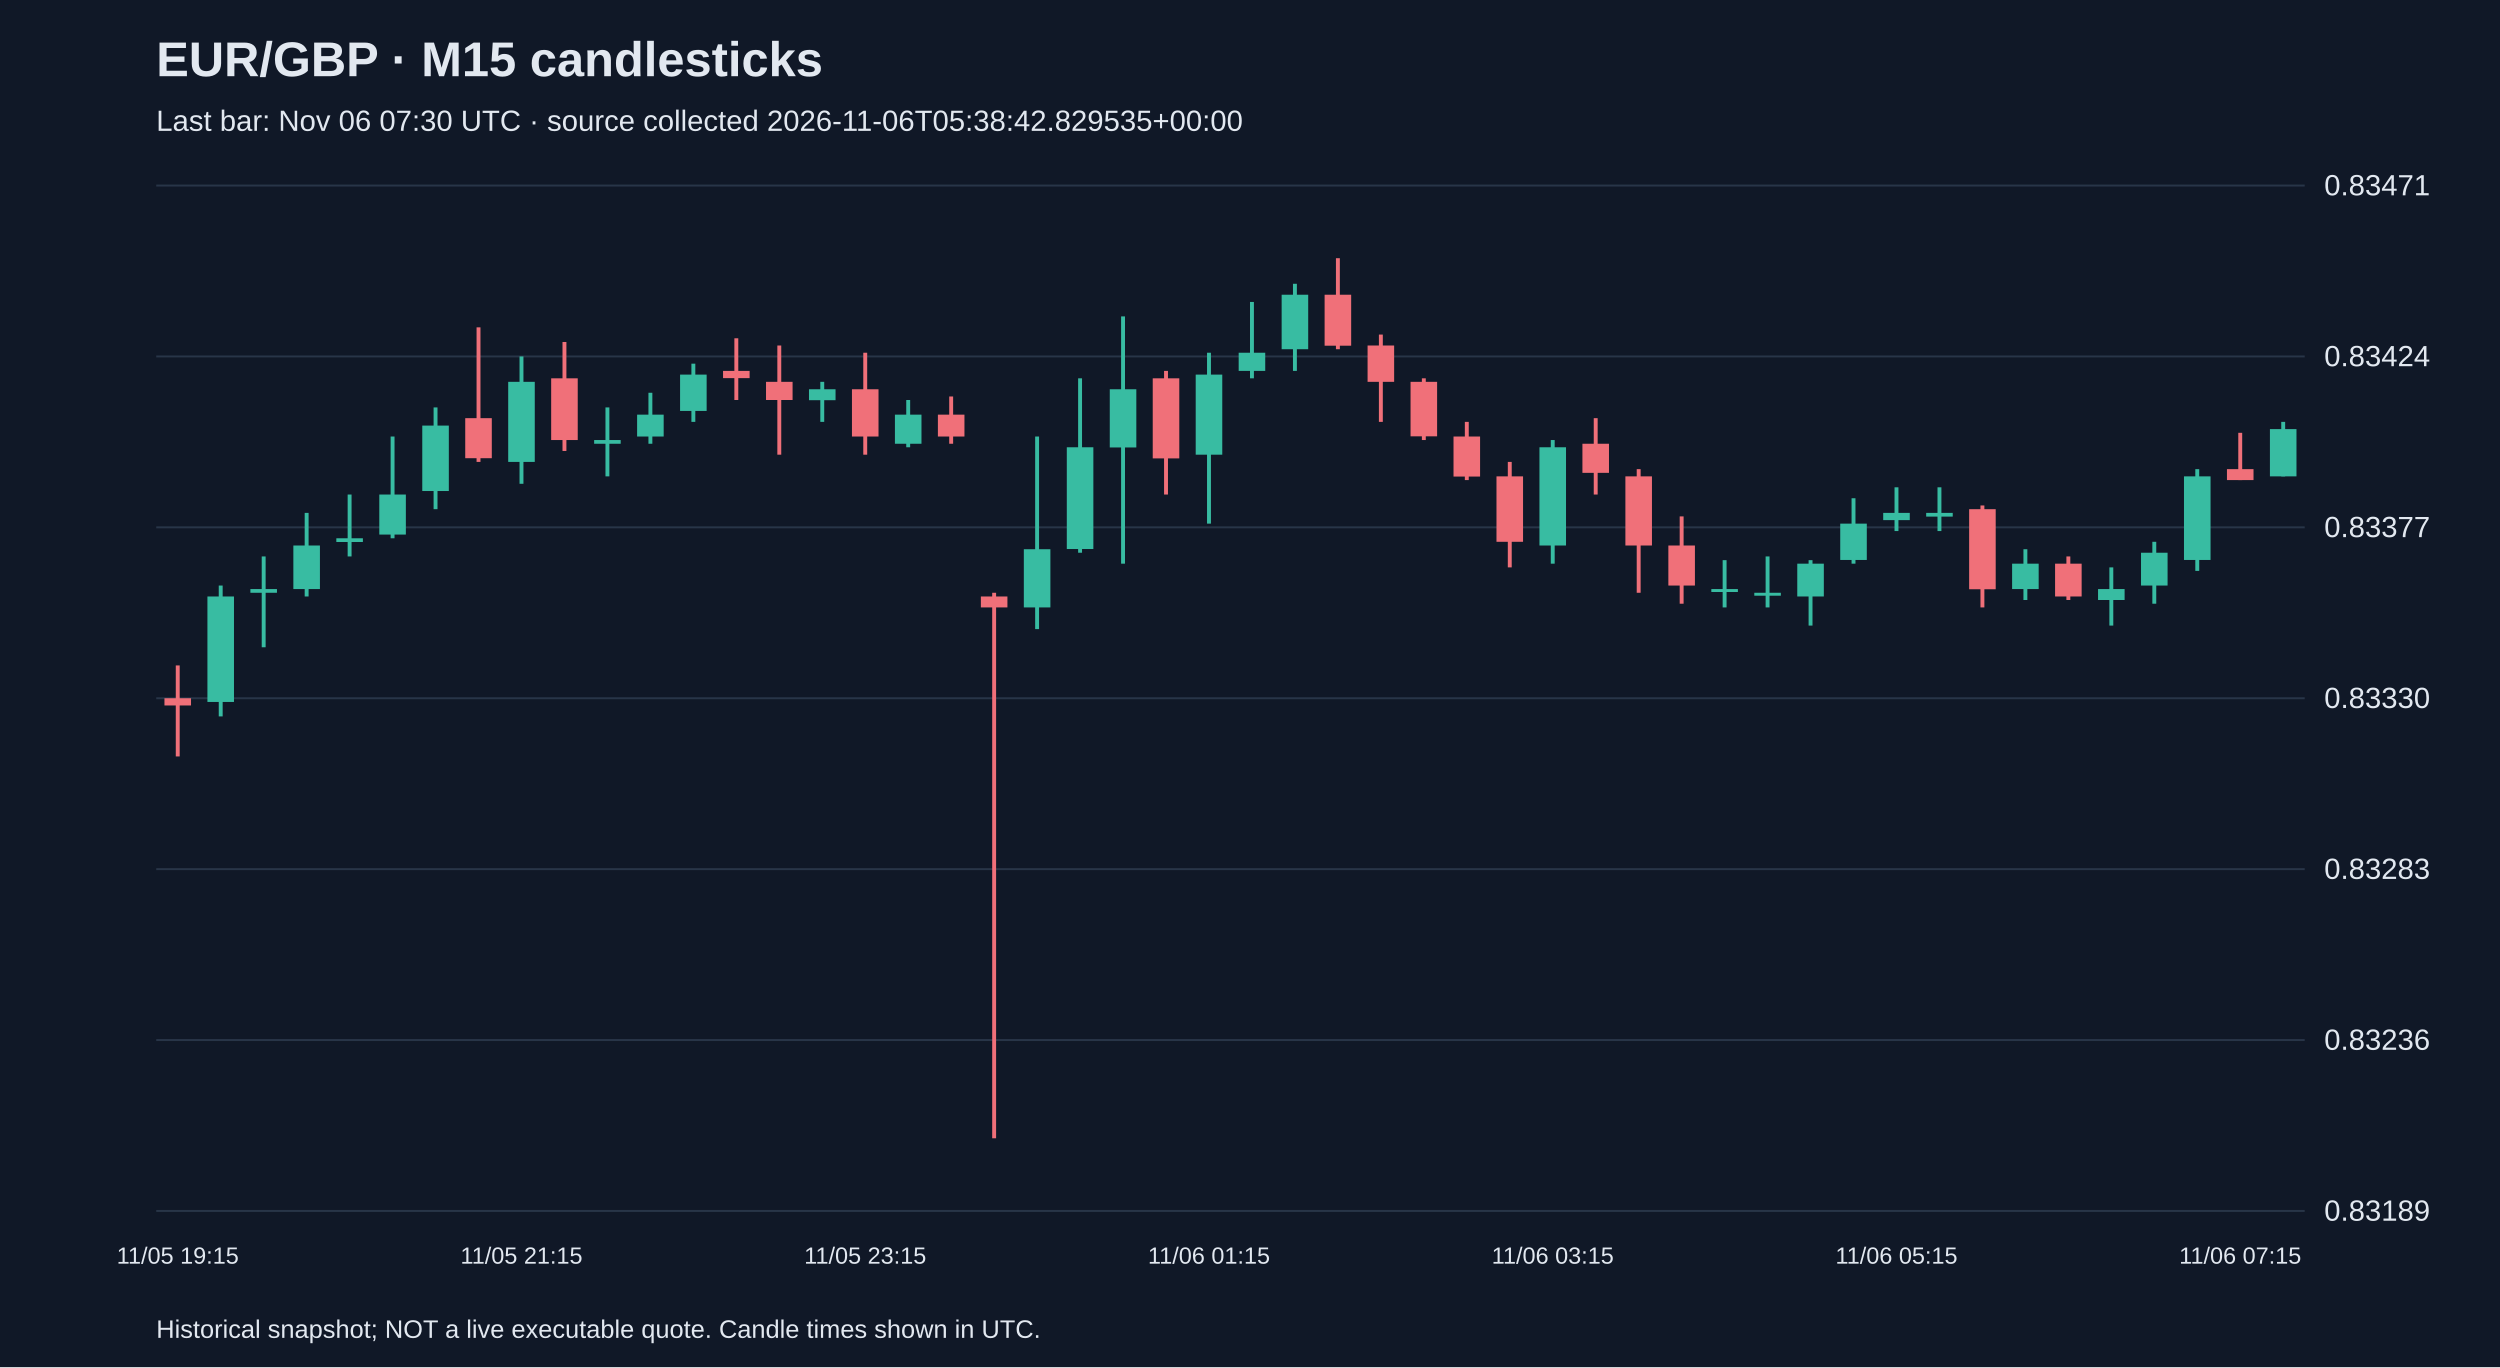
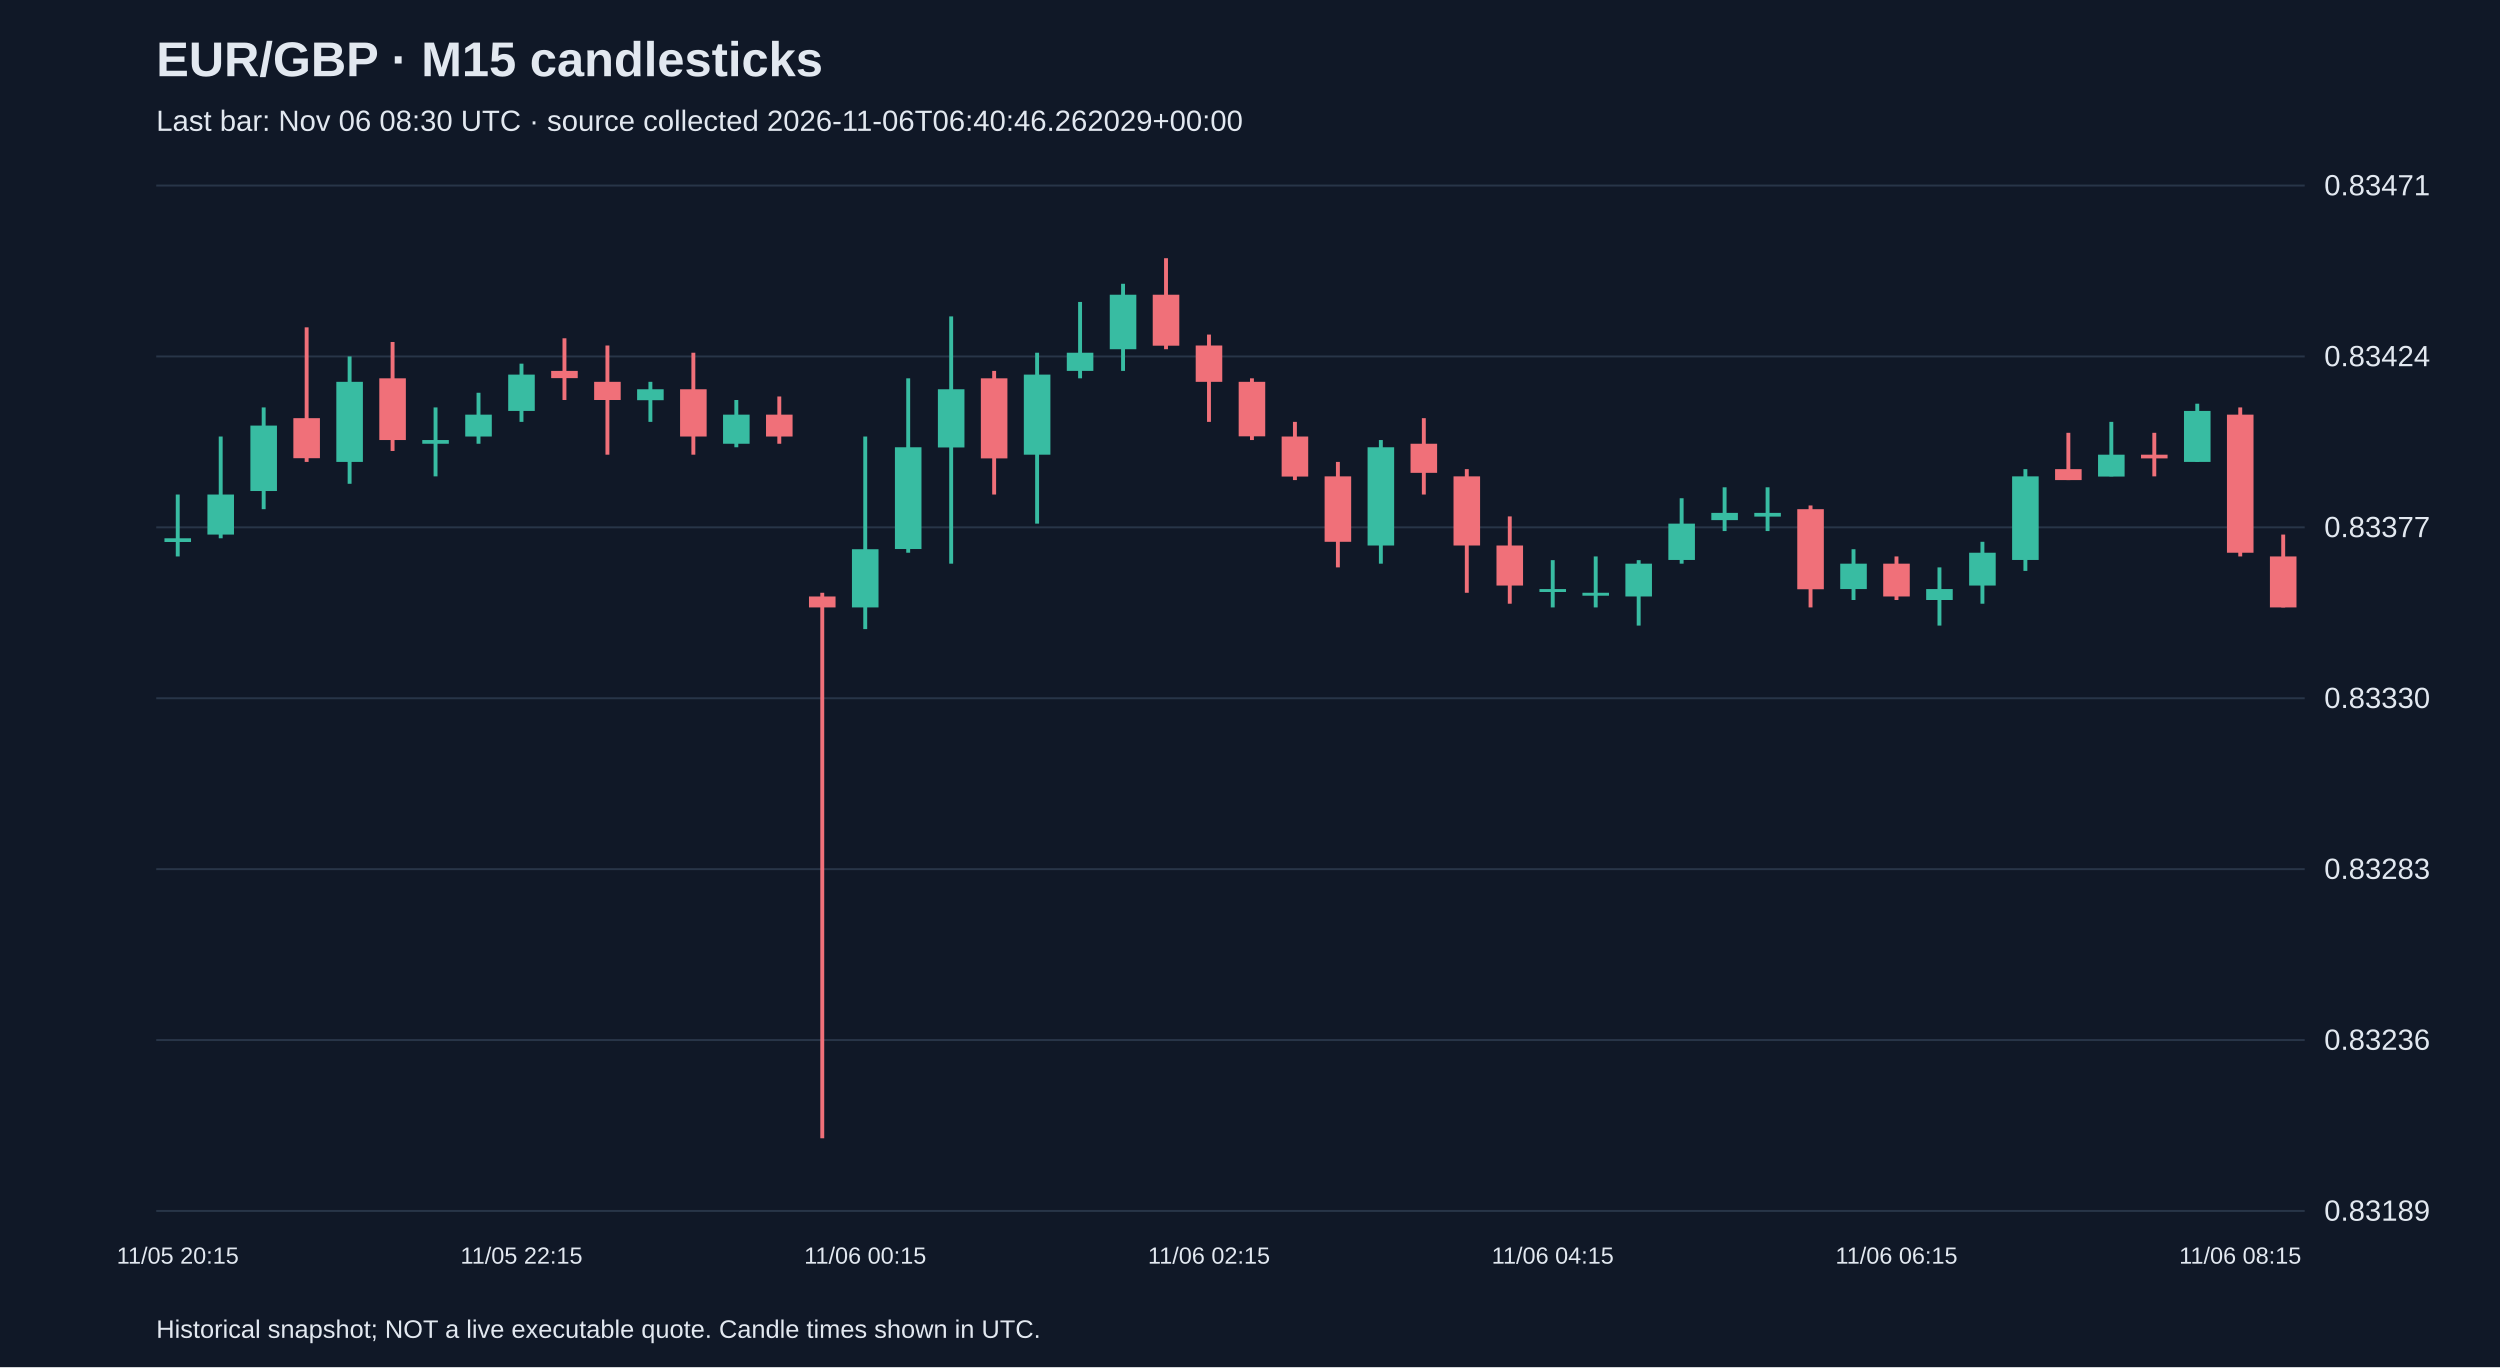
<svg xmlns="http://www.w3.org/2000/svg" viewBox="0 0 1280 700">
  <rect width="100%" height="100%" fill="#101827" />
  <style>text{font-family:Arial,sans-serif;fill:#e2e8f0}</style>
  <text x="80" y="39" font-size="25" font-weight="bold">EUR/GBP · M15 candlesticks</text>
-   <text x="80" y="67" font-size="15" fill="#a6b1c5">Last bar: Nov 06 07:30 UTC · source collected 2026-11-06T05:38:42.829535+00:00</text>
+   <text x="80" y="67" font-size="15" fill="#a6b1c5">Last bar: Nov 06 08:30 UTC · source collected 2026-11-06T06:40:46.262029+00:00</text>
  <line x1="80" y1="620.0" x2="1180" y2="620.0" stroke="#283548" />
  <text x="1190" y="625.0" font-size="15">0.83189</text>
  <line x1="80" y1="532.5" x2="1180" y2="532.5" stroke="#283548" />
  <text x="1190" y="537.5" font-size="15">0.83236</text>
  <line x1="80" y1="445.0" x2="1180" y2="445.0" stroke="#283548" />
  <text x="1190" y="450.0" font-size="15">0.83283</text>
  <line x1="80" y1="357.5" x2="1180" y2="357.5" stroke="#283548" />
  <text x="1190" y="362.5" font-size="15">0.83330</text>
  <line x1="80" y1="270.0" x2="1180" y2="270.0" stroke="#283548" />
  <text x="1190" y="275.0" font-size="15">0.83377</text>
  <line x1="80" y1="182.5" x2="1180" y2="182.5" stroke="#283548" />
  <text x="1190" y="187.5" font-size="15">0.83424</text>
  <line x1="80" y1="95.0" x2="1180" y2="95.0" stroke="#283548" />
  <text x="1190" y="100.0" font-size="15">0.83471</text>
-   <line x1="91.0" y1="340.7" x2="91.0" y2="387.3" stroke="#f07079" stroke-width="2" />
-   <rect x="84.2" y="357.5" width="13.6" height="3.7" fill="#f07079" />
-   <text x="91.0" y="647" text-anchor="middle" font-size="12">11/05 19:15</text>
-   <line x1="113.0" y1="299.8" x2="113.0" y2="366.8" stroke="#38bca2" stroke-width="2" />
-   <rect x="106.2" y="305.4" width="13.6" height="54.0" fill="#38bca2" />
-   <line x1="135.0" y1="284.9" x2="135.0" y2="331.4" stroke="#38bca2" stroke-width="2" />
-   <rect x="128.2" y="301.6" width="13.6" height="1.9" fill="#38bca2" />
-   <line x1="157.0" y1="262.6" x2="157.0" y2="305.4" stroke="#38bca2" stroke-width="2" />
-   <rect x="150.2" y="279.3" width="13.6" height="22.3" fill="#38bca2" />
-   <line x1="179.0" y1="253.2" x2="179.0" y2="284.9" stroke="#38bca2" stroke-width="2" />
-   <rect x="172.2" y="275.6" width="13.6" height="1.9" fill="#38bca2" />
-   <line x1="201.0" y1="223.5" x2="201.0" y2="275.6" stroke="#38bca2" stroke-width="2" />
-   <rect x="194.2" y="253.2" width="13.6" height="20.5" fill="#38bca2" />
-   <line x1="223.0" y1="208.6" x2="223.0" y2="260.7" stroke="#38bca2" stroke-width="2" />
-   <rect x="216.2" y="217.9" width="13.6" height="33.5" fill="#38bca2" />
-   <line x1="245.0" y1="167.6" x2="245.0" y2="236.5" stroke="#f07079" stroke-width="2" />
-   <rect x="238.2" y="214.1" width="13.6" height="20.5" fill="#f07079" />
-   <line x1="267.0" y1="182.5" x2="267.0" y2="247.7" stroke="#38bca2" stroke-width="2" />
-   <rect x="260.2" y="195.5" width="13.6" height="41.0" fill="#38bca2" />
-   <text x="267.0" y="647" text-anchor="middle" font-size="12">11/05 21:15</text>
-   <line x1="289.0" y1="175.1" x2="289.0" y2="230.9" stroke="#f07079" stroke-width="2" />
-   <rect x="282.2" y="193.7" width="13.6" height="31.6" fill="#f07079" />
-   <line x1="311.0" y1="208.6" x2="311.0" y2="243.9" stroke="#38bca2" stroke-width="2" />
-   <rect x="304.2" y="225.3" width="13.6" height="1.9" fill="#38bca2" />
-   <line x1="333.0" y1="201.1" x2="333.0" y2="227.2" stroke="#38bca2" stroke-width="2" />
-   <rect x="326.2" y="212.3" width="13.6" height="11.2" fill="#38bca2" />
-   <line x1="355.0" y1="186.2" x2="355.0" y2="216.0" stroke="#38bca2" stroke-width="2" />
-   <rect x="348.2" y="191.8" width="13.6" height="18.6" fill="#38bca2" />
-   <line x1="377.0" y1="173.2" x2="377.0" y2="204.8" stroke="#f07079" stroke-width="2" />
-   <rect x="370.2" y="189.9" width="13.6" height="3.7" fill="#f07079" />
-   <line x1="399.0" y1="176.9" x2="399.0" y2="232.8" stroke="#f07079" stroke-width="2" />
-   <rect x="392.2" y="195.5" width="13.6" height="9.3" fill="#f07079" />
-   <line x1="421.0" y1="195.5" x2="421.0" y2="216.0" stroke="#38bca2" stroke-width="2" />
-   <rect x="414.2" y="199.3" width="13.6" height="5.6" fill="#38bca2" />
-   <line x1="443.0" y1="180.6" x2="443.0" y2="232.8" stroke="#f07079" stroke-width="2" />
-   <rect x="436.2" y="199.3" width="13.6" height="24.2" fill="#f07079" />
-   <text x="443.0" y="647" text-anchor="middle" font-size="12">11/05 23:15</text>
-   <line x1="465.0" y1="204.8" x2="465.0" y2="229.0" stroke="#38bca2" stroke-width="2" />
-   <rect x="458.2" y="212.3" width="13.6" height="14.9" fill="#38bca2" />
-   <line x1="487.0" y1="203.0" x2="487.0" y2="227.2" stroke="#f07079" stroke-width="2" />
-   <rect x="480.2" y="212.3" width="13.6" height="11.2" fill="#f07079" />
-   <line x1="509.0" y1="303.5" x2="509.0" y2="582.8" stroke="#f07079" stroke-width="2" />
-   <rect x="502.2" y="305.4" width="13.6" height="5.6" fill="#f07079" />
-   <line x1="531.0" y1="223.5" x2="531.0" y2="322.1" stroke="#38bca2" stroke-width="2" />
-   <rect x="524.2" y="281.2" width="13.6" height="29.8" fill="#38bca2" />
-   <line x1="553.0" y1="193.7" x2="553.0" y2="283.0" stroke="#38bca2" stroke-width="2" />
-   <rect x="546.2" y="229.0" width="13.6" height="52.1" fill="#38bca2" />
-   <line x1="575.0" y1="162.0" x2="575.0" y2="288.6" stroke="#38bca2" stroke-width="2" />
-   <rect x="568.2" y="199.3" width="13.6" height="29.8" fill="#38bca2" />
-   <line x1="597.0" y1="189.9" x2="597.0" y2="253.2" stroke="#f07079" stroke-width="2" />
-   <rect x="590.2" y="193.7" width="13.6" height="41.0" fill="#f07079" />
-   <line x1="619.0" y1="180.6" x2="619.0" y2="268.1" stroke="#38bca2" stroke-width="2" />
-   <rect x="612.2" y="191.8" width="13.6" height="41.0" fill="#38bca2" />
-   <text x="619.0" y="647" text-anchor="middle" font-size="12">11/06 01:15</text>
-   <line x1="641.0" y1="154.6" x2="641.0" y2="193.7" stroke="#38bca2" stroke-width="2" />
-   <rect x="634.2" y="180.6" width="13.6" height="9.3" fill="#38bca2" />
-   <line x1="663.0" y1="145.3" x2="663.0" y2="189.9" stroke="#38bca2" stroke-width="2" />
-   <rect x="656.2" y="150.9" width="13.6" height="27.9" fill="#38bca2" />
-   <line x1="685.0" y1="132.2" x2="685.0" y2="178.8" stroke="#f07079" stroke-width="2" />
-   <rect x="678.2" y="150.9" width="13.6" height="26.1" fill="#f07079" />
-   <line x1="707.0" y1="171.3" x2="707.0" y2="216.0" stroke="#f07079" stroke-width="2" />
-   <rect x="700.2" y="176.9" width="13.6" height="18.6" fill="#f07079" />
-   <line x1="729.0" y1="193.7" x2="729.0" y2="225.3" stroke="#f07079" stroke-width="2" />
-   <rect x="722.2" y="195.5" width="13.6" height="27.9" fill="#f07079" />
-   <line x1="751.0" y1="216.0" x2="751.0" y2="245.8" stroke="#f07079" stroke-width="2" />
-   <rect x="744.2" y="223.5" width="13.6" height="20.5" fill="#f07079" />
-   <line x1="773.0" y1="236.5" x2="773.0" y2="290.5" stroke="#f07079" stroke-width="2" />
-   <rect x="766.2" y="243.9" width="13.6" height="33.5" fill="#f07079" />
-   <line x1="795.0" y1="225.3" x2="795.0" y2="288.6" stroke="#38bca2" stroke-width="2" />
-   <rect x="788.2" y="229.0" width="13.6" height="50.3" fill="#38bca2" />
-   <text x="795.0" y="647" text-anchor="middle" font-size="12">11/06 03:15</text>
-   <line x1="817.0" y1="214.1" x2="817.0" y2="253.2" stroke="#f07079" stroke-width="2" />
-   <rect x="810.2" y="227.2" width="13.6" height="14.9" fill="#f07079" />
-   <line x1="839.0" y1="240.2" x2="839.0" y2="303.5" stroke="#f07079" stroke-width="2" />
-   <rect x="832.2" y="243.9" width="13.6" height="35.4" fill="#f07079" />
-   <line x1="861.0" y1="264.4" x2="861.0" y2="309.1" stroke="#f07079" stroke-width="2" />
-   <rect x="854.2" y="279.3" width="13.6" height="20.5" fill="#f07079" />
-   <line x1="883.0" y1="286.8" x2="883.0" y2="311.0" stroke="#38bca2" stroke-width="2" />
-   <rect x="876.2" y="301.6" width="13.6" height="1.5" fill="#38bca2" />
-   <line x1="905.0" y1="284.9" x2="905.0" y2="311.0" stroke="#38bca2" stroke-width="2" />
-   <rect x="898.2" y="303.5" width="13.6" height="1.5" fill="#38bca2" />
-   <line x1="927.0" y1="286.8" x2="927.0" y2="320.3" stroke="#38bca2" stroke-width="2" />
-   <rect x="920.2" y="288.6" width="13.6" height="16.8" fill="#38bca2" />
-   <line x1="949.0" y1="255.1" x2="949.0" y2="288.6" stroke="#38bca2" stroke-width="2" />
-   <rect x="942.2" y="268.1" width="13.6" height="18.6" fill="#38bca2" />
-   <line x1="971.0" y1="249.5" x2="971.0" y2="271.9" stroke="#38bca2" stroke-width="2" />
-   <rect x="964.2" y="262.6" width="13.6" height="3.7" fill="#38bca2" />
-   <text x="971.0" y="647" text-anchor="middle" font-size="12">11/06 05:15</text>
-   <line x1="993.0" y1="249.5" x2="993.0" y2="271.9" stroke="#38bca2" stroke-width="2" />
-   <rect x="986.2" y="262.6" width="13.6" height="1.9" fill="#38bca2" />
-   <line x1="1015.0" y1="258.8" x2="1015.0" y2="311.0" stroke="#f07079" stroke-width="2" />
-   <rect x="1008.2" y="260.7" width="13.6" height="41.0" fill="#f07079" />
-   <line x1="1037.0" y1="281.2" x2="1037.0" y2="307.2" stroke="#38bca2" stroke-width="2" />
-   <rect x="1030.2" y="288.6" width="13.6" height="13.0" fill="#38bca2" />
-   <line x1="1059.0" y1="284.9" x2="1059.0" y2="307.2" stroke="#f07079" stroke-width="2" />
-   <rect x="1052.2" y="288.6" width="13.6" height="16.8" fill="#f07079" />
-   <line x1="1081.0" y1="290.5" x2="1081.0" y2="320.3" stroke="#38bca2" stroke-width="2" />
-   <rect x="1074.2" y="301.6" width="13.6" height="5.6" fill="#38bca2" />
-   <line x1="1103.0" y1="277.4" x2="1103.0" y2="309.1" stroke="#38bca2" stroke-width="2" />
-   <rect x="1096.2" y="283.0" width="13.6" height="16.8" fill="#38bca2" />
-   <line x1="1125.0" y1="240.2" x2="1125.0" y2="292.3" stroke="#38bca2" stroke-width="2" />
-   <rect x="1118.2" y="243.9" width="13.6" height="42.8" fill="#38bca2" />
-   <line x1="1147.0" y1="221.6" x2="1147.0" y2="245.8" stroke="#f07079" stroke-width="2" />
-   <rect x="1140.2" y="240.2" width="13.6" height="5.6" fill="#f07079" />
-   <text x="1147.0" y="647" text-anchor="middle" font-size="12">11/06 07:15</text>
-   <line x1="1169.0" y1="216.0" x2="1169.0" y2="243.9" stroke="#38bca2" stroke-width="2" />
-   <rect x="1162.2" y="219.7" width="13.6" height="24.2" fill="#38bca2" />
+   <line x1="91.0" y1="253.2" x2="91.0" y2="284.9" stroke="#38bca2" stroke-width="2" />
+   <rect x="84.2" y="275.6" width="13.6" height="1.9" fill="#38bca2" />
+   <text x="91.0" y="647" text-anchor="middle" font-size="12">11/05 20:15</text>
+   <line x1="113.0" y1="223.5" x2="113.0" y2="275.6" stroke="#38bca2" stroke-width="2" />
+   <rect x="106.2" y="253.2" width="13.6" height="20.5" fill="#38bca2" />
+   <line x1="135.0" y1="208.6" x2="135.0" y2="260.7" stroke="#38bca2" stroke-width="2" />
+   <rect x="128.2" y="217.9" width="13.6" height="33.5" fill="#38bca2" />
+   <line x1="157.0" y1="167.6" x2="157.0" y2="236.5" stroke="#f07079" stroke-width="2" />
+   <rect x="150.2" y="214.1" width="13.6" height="20.5" fill="#f07079" />
+   <line x1="179.0" y1="182.5" x2="179.0" y2="247.7" stroke="#38bca2" stroke-width="2" />
+   <rect x="172.2" y="195.5" width="13.6" height="41.0" fill="#38bca2" />
+   <line x1="201.0" y1="175.1" x2="201.0" y2="230.9" stroke="#f07079" stroke-width="2" />
+   <rect x="194.2" y="193.7" width="13.6" height="31.6" fill="#f07079" />
+   <line x1="223.0" y1="208.6" x2="223.0" y2="243.9" stroke="#38bca2" stroke-width="2" />
+   <rect x="216.2" y="225.3" width="13.6" height="1.9" fill="#38bca2" />
+   <line x1="245.0" y1="201.1" x2="245.0" y2="227.2" stroke="#38bca2" stroke-width="2" />
+   <rect x="238.2" y="212.3" width="13.6" height="11.2" fill="#38bca2" />
+   <line x1="267.0" y1="186.2" x2="267.0" y2="216.0" stroke="#38bca2" stroke-width="2" />
+   <rect x="260.2" y="191.8" width="13.6" height="18.6" fill="#38bca2" />
+   <text x="267.0" y="647" text-anchor="middle" font-size="12">11/05 22:15</text>
+   <line x1="289.0" y1="173.2" x2="289.0" y2="204.8" stroke="#f07079" stroke-width="2" />
+   <rect x="282.2" y="189.9" width="13.6" height="3.7" fill="#f07079" />
+   <line x1="311.0" y1="176.9" x2="311.0" y2="232.8" stroke="#f07079" stroke-width="2" />
+   <rect x="304.2" y="195.5" width="13.6" height="9.3" fill="#f07079" />
+   <line x1="333.0" y1="195.5" x2="333.0" y2="216.0" stroke="#38bca2" stroke-width="2" />
+   <rect x="326.2" y="199.3" width="13.6" height="5.6" fill="#38bca2" />
+   <line x1="355.0" y1="180.6" x2="355.0" y2="232.8" stroke="#f07079" stroke-width="2" />
+   <rect x="348.2" y="199.3" width="13.6" height="24.2" fill="#f07079" />
+   <line x1="377.0" y1="204.8" x2="377.0" y2="229.0" stroke="#38bca2" stroke-width="2" />
+   <rect x="370.2" y="212.3" width="13.6" height="14.9" fill="#38bca2" />
+   <line x1="399.0" y1="203.0" x2="399.0" y2="227.2" stroke="#f07079" stroke-width="2" />
+   <rect x="392.2" y="212.3" width="13.6" height="11.2" fill="#f07079" />
+   <line x1="421.0" y1="303.5" x2="421.0" y2="582.8" stroke="#f07079" stroke-width="2" />
+   <rect x="414.2" y="305.4" width="13.6" height="5.6" fill="#f07079" />
+   <line x1="443.0" y1="223.5" x2="443.0" y2="322.1" stroke="#38bca2" stroke-width="2" />
+   <rect x="436.2" y="281.2" width="13.6" height="29.8" fill="#38bca2" />
+   <text x="443.0" y="647" text-anchor="middle" font-size="12">11/06 00:15</text>
+   <line x1="465.0" y1="193.7" x2="465.0" y2="283.0" stroke="#38bca2" stroke-width="2" />
+   <rect x="458.2" y="229.0" width="13.6" height="52.1" fill="#38bca2" />
+   <line x1="487.0" y1="162.0" x2="487.0" y2="288.6" stroke="#38bca2" stroke-width="2" />
+   <rect x="480.2" y="199.3" width="13.6" height="29.8" fill="#38bca2" />
+   <line x1="509.0" y1="189.9" x2="509.0" y2="253.2" stroke="#f07079" stroke-width="2" />
+   <rect x="502.2" y="193.7" width="13.6" height="41.0" fill="#f07079" />
+   <line x1="531.0" y1="180.6" x2="531.0" y2="268.1" stroke="#38bca2" stroke-width="2" />
+   <rect x="524.2" y="191.8" width="13.6" height="41.0" fill="#38bca2" />
+   <line x1="553.0" y1="154.6" x2="553.0" y2="193.7" stroke="#38bca2" stroke-width="2" />
+   <rect x="546.2" y="180.6" width="13.6" height="9.3" fill="#38bca2" />
+   <line x1="575.0" y1="145.3" x2="575.0" y2="189.9" stroke="#38bca2" stroke-width="2" />
+   <rect x="568.2" y="150.9" width="13.6" height="27.9" fill="#38bca2" />
+   <line x1="597.0" y1="132.2" x2="597.0" y2="178.8" stroke="#f07079" stroke-width="2" />
+   <rect x="590.2" y="150.9" width="13.6" height="26.1" fill="#f07079" />
+   <line x1="619.0" y1="171.3" x2="619.0" y2="216.0" stroke="#f07079" stroke-width="2" />
+   <rect x="612.2" y="176.9" width="13.6" height="18.6" fill="#f07079" />
+   <text x="619.0" y="647" text-anchor="middle" font-size="12">11/06 02:15</text>
+   <line x1="641.0" y1="193.7" x2="641.0" y2="225.3" stroke="#f07079" stroke-width="2" />
+   <rect x="634.2" y="195.5" width="13.6" height="27.9" fill="#f07079" />
+   <line x1="663.0" y1="216.0" x2="663.0" y2="245.8" stroke="#f07079" stroke-width="2" />
+   <rect x="656.2" y="223.5" width="13.6" height="20.5" fill="#f07079" />
+   <line x1="685.0" y1="236.5" x2="685.0" y2="290.5" stroke="#f07079" stroke-width="2" />
+   <rect x="678.2" y="243.9" width="13.6" height="33.5" fill="#f07079" />
+   <line x1="707.0" y1="225.3" x2="707.0" y2="288.6" stroke="#38bca2" stroke-width="2" />
+   <rect x="700.2" y="229.0" width="13.6" height="50.3" fill="#38bca2" />
+   <line x1="729.0" y1="214.1" x2="729.0" y2="253.2" stroke="#f07079" stroke-width="2" />
+   <rect x="722.2" y="227.2" width="13.6" height="14.9" fill="#f07079" />
+   <line x1="751.0" y1="240.2" x2="751.0" y2="303.5" stroke="#f07079" stroke-width="2" />
+   <rect x="744.2" y="243.9" width="13.6" height="35.4" fill="#f07079" />
+   <line x1="773.0" y1="264.4" x2="773.0" y2="309.1" stroke="#f07079" stroke-width="2" />
+   <rect x="766.2" y="279.3" width="13.6" height="20.5" fill="#f07079" />
+   <line x1="795.0" y1="286.8" x2="795.0" y2="311.0" stroke="#38bca2" stroke-width="2" />
+   <rect x="788.2" y="301.6" width="13.6" height="1.5" fill="#38bca2" />
+   <text x="795.0" y="647" text-anchor="middle" font-size="12">11/06 04:15</text>
+   <line x1="817.0" y1="284.9" x2="817.0" y2="311.0" stroke="#38bca2" stroke-width="2" />
+   <rect x="810.2" y="303.5" width="13.6" height="1.5" fill="#38bca2" />
+   <line x1="839.0" y1="286.8" x2="839.0" y2="320.3" stroke="#38bca2" stroke-width="2" />
+   <rect x="832.2" y="288.6" width="13.6" height="16.8" fill="#38bca2" />
+   <line x1="861.0" y1="255.1" x2="861.0" y2="288.6" stroke="#38bca2" stroke-width="2" />
+   <rect x="854.2" y="268.1" width="13.6" height="18.6" fill="#38bca2" />
+   <line x1="883.0" y1="249.5" x2="883.0" y2="271.9" stroke="#38bca2" stroke-width="2" />
+   <rect x="876.2" y="262.6" width="13.6" height="3.7" fill="#38bca2" />
+   <line x1="905.0" y1="249.5" x2="905.0" y2="271.9" stroke="#38bca2" stroke-width="2" />
+   <rect x="898.2" y="262.6" width="13.6" height="1.9" fill="#38bca2" />
+   <line x1="927.0" y1="258.8" x2="927.0" y2="311.0" stroke="#f07079" stroke-width="2" />
+   <rect x="920.2" y="260.7" width="13.6" height="41.0" fill="#f07079" />
+   <line x1="949.0" y1="281.2" x2="949.0" y2="307.2" stroke="#38bca2" stroke-width="2" />
+   <rect x="942.2" y="288.6" width="13.6" height="13.0" fill="#38bca2" />
+   <line x1="971.0" y1="284.9" x2="971.0" y2="307.2" stroke="#f07079" stroke-width="2" />
+   <rect x="964.2" y="288.6" width="13.6" height="16.8" fill="#f07079" />
+   <text x="971.0" y="647" text-anchor="middle" font-size="12">11/06 06:15</text>
+   <line x1="993.0" y1="290.5" x2="993.0" y2="320.3" stroke="#38bca2" stroke-width="2" />
+   <rect x="986.2" y="301.6" width="13.6" height="5.6" fill="#38bca2" />
+   <line x1="1015.0" y1="277.4" x2="1015.0" y2="309.1" stroke="#38bca2" stroke-width="2" />
+   <rect x="1008.2" y="283.0" width="13.6" height="16.8" fill="#38bca2" />
+   <line x1="1037.0" y1="240.2" x2="1037.0" y2="292.3" stroke="#38bca2" stroke-width="2" />
+   <rect x="1030.2" y="243.9" width="13.6" height="42.8" fill="#38bca2" />
+   <line x1="1059.0" y1="221.6" x2="1059.0" y2="245.8" stroke="#f07079" stroke-width="2" />
+   <rect x="1052.2" y="240.2" width="13.6" height="5.6" fill="#f07079" />
+   <line x1="1081.0" y1="216.0" x2="1081.0" y2="243.9" stroke="#38bca2" stroke-width="2" />
+   <rect x="1074.2" y="232.8" width="13.6" height="11.2" fill="#38bca2" />
+   <line x1="1103.0" y1="221.6" x2="1103.0" y2="243.9" stroke="#f07079" stroke-width="2" />
+   <rect x="1096.2" y="232.8" width="13.6" height="1.9" fill="#f07079" />
+   <line x1="1125.0" y1="206.7" x2="1125.0" y2="236.5" stroke="#38bca2" stroke-width="2" />
+   <rect x="1118.2" y="210.4" width="13.6" height="26.1" fill="#38bca2" />
+   <line x1="1147.0" y1="208.6" x2="1147.0" y2="284.9" stroke="#f07079" stroke-width="2" />
+   <rect x="1140.2" y="212.3" width="13.6" height="70.7" fill="#f07079" />
+   <text x="1147.0" y="647" text-anchor="middle" font-size="12">11/06 08:15</text>
+   <line x1="1169.0" y1="273.7" x2="1169.0" y2="311.0" stroke="#f07079" stroke-width="2" />
+   <rect x="1162.2" y="284.9" width="13.6" height="26.1" fill="#f07079" />
  <text x="80" y="685" font-size="13">Historical snapshot; NOT a live executable quote. Candle times shown in UTC.</text>
</svg>
